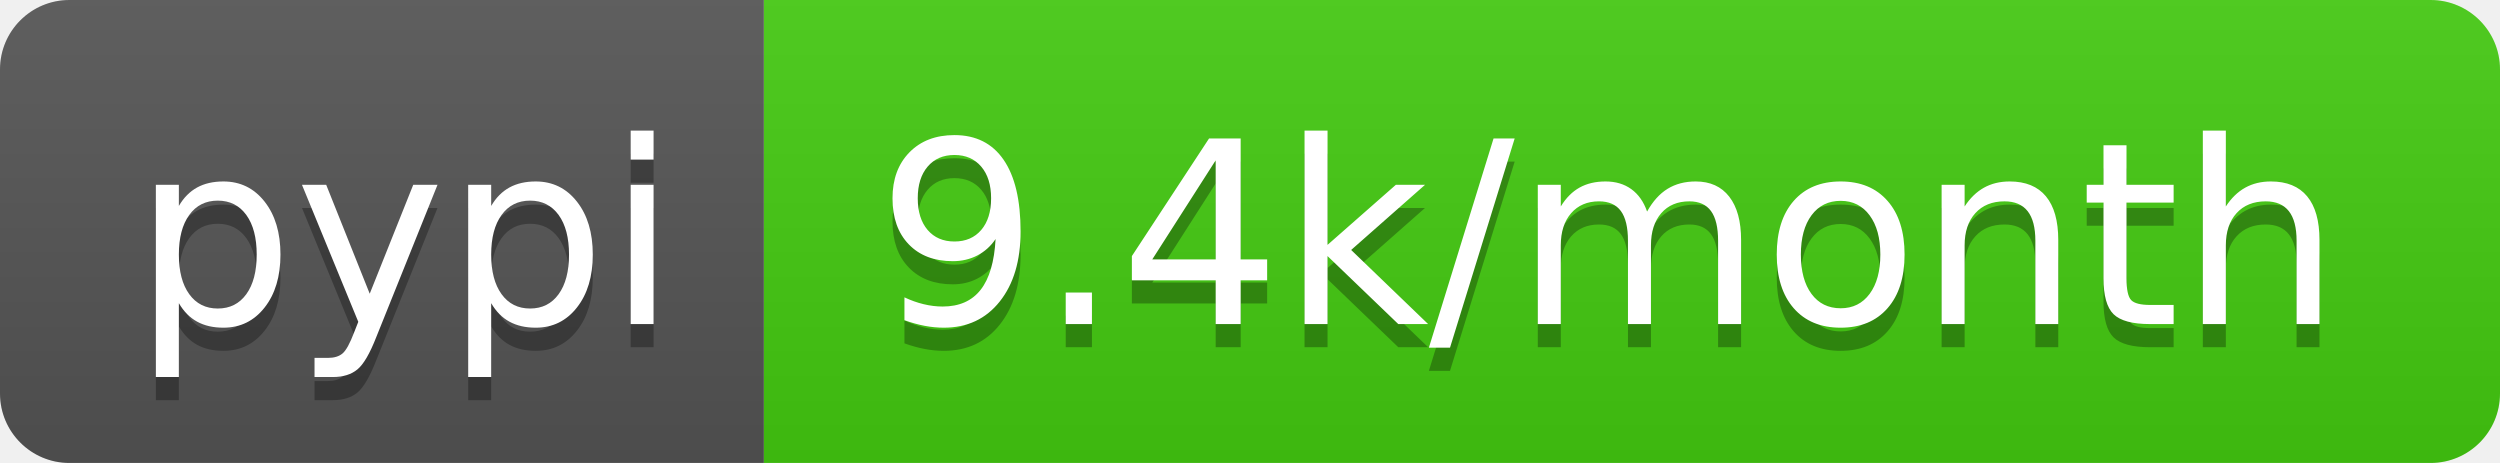
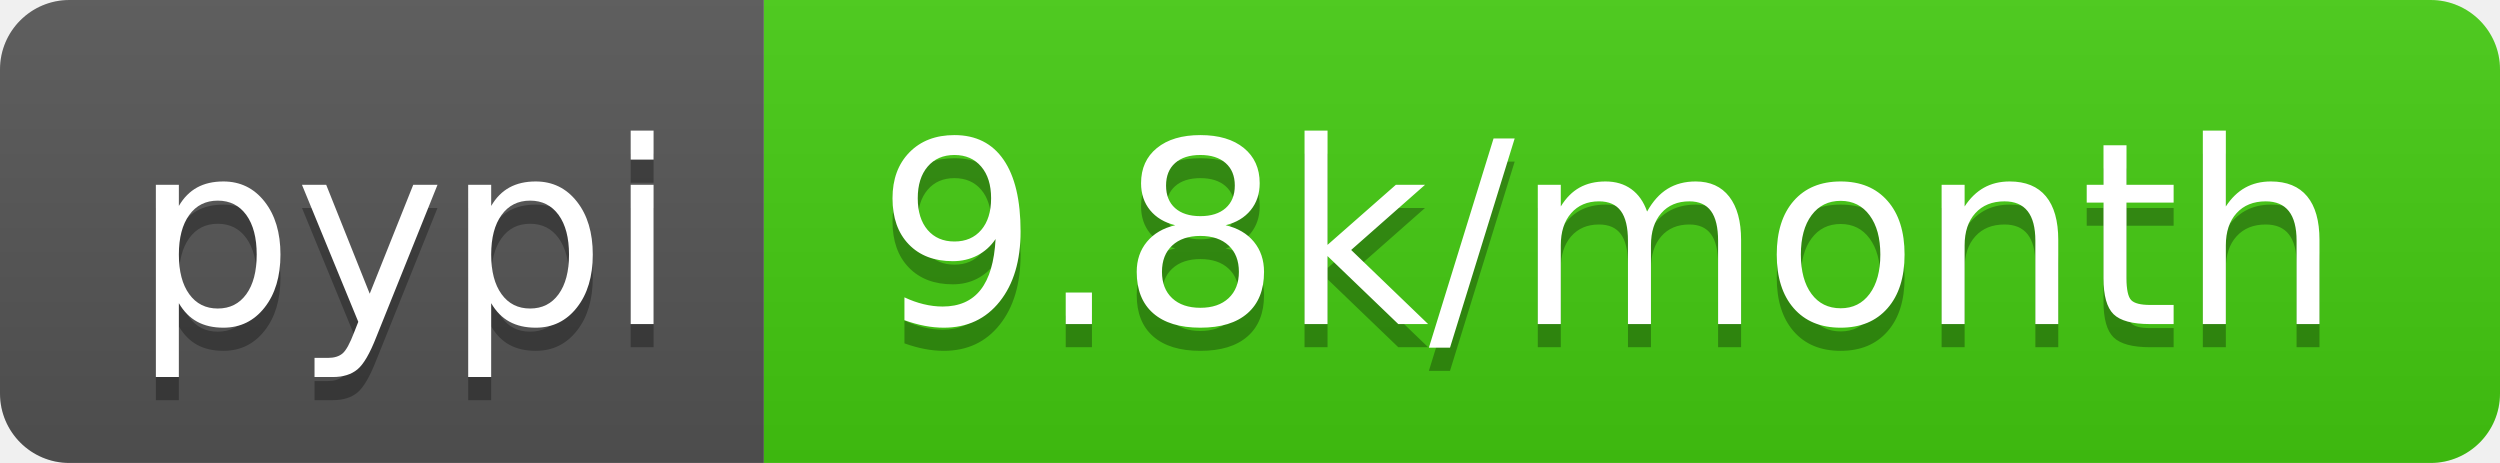
- <svg xmlns="http://www.w3.org/2000/svg" width="108" height="20" role="img" aria-label="pypi: 9.4k/month">
+ <svg xmlns="http://www.w3.org/2000/svg" width="108" height="20" role="img" aria-label="pypi: 9.8k/month">
  <linearGradient id="s" x2="0" y2="100%">
    <stop offset="0" stop-color="#bbb" stop-opacity=".1" />
    <stop offset="1" stop-opacity=".1" />
  </linearGradient>
  <clipPath id="r">
    <rect width="108" height="20" rx="3" fill="#fff" />
  </clipPath>
  <g clip-path="url(#r)">
    <rect width="33" height="20" fill="#555" />
    <rect x="33" width="75" height="20" fill="#4c1" />
    <rect width="108" height="20" fill="url(#s)" />
  </g>
  <g fill="#fff" text-anchor="middle" font-family="Verdana,Geneva,DejaVu Sans,sans-serif" text-rendering="geometricPrecision" font-size="110">
    <text aria-hidden="true" x="175" y="150" fill="#010101" fill-opacity=".3" transform="scale(.1)" textLength="230">pypi</text>
    <text x="175" y="140" transform="scale(.1)" fill="#fff" textLength="230">pypi</text>
-     <text aria-hidden="true" x="695" y="150" fill="#010101" fill-opacity=".3" transform="scale(.1)" textLength="650">9.4k/month</text>
-     <text x="695" y="140" transform="scale(.1)" fill="#fff" textLength="650">9.4k/month</text>
+     <text aria-hidden="true" x="695" y="150" fill="#010101" fill-opacity=".3" transform="scale(.1)" textLength="650">9.8k/month</text>
+     <text x="695" y="140" transform="scale(.1)" fill="#fff" textLength="650">9.8k/month</text>
  </g>
</svg>
